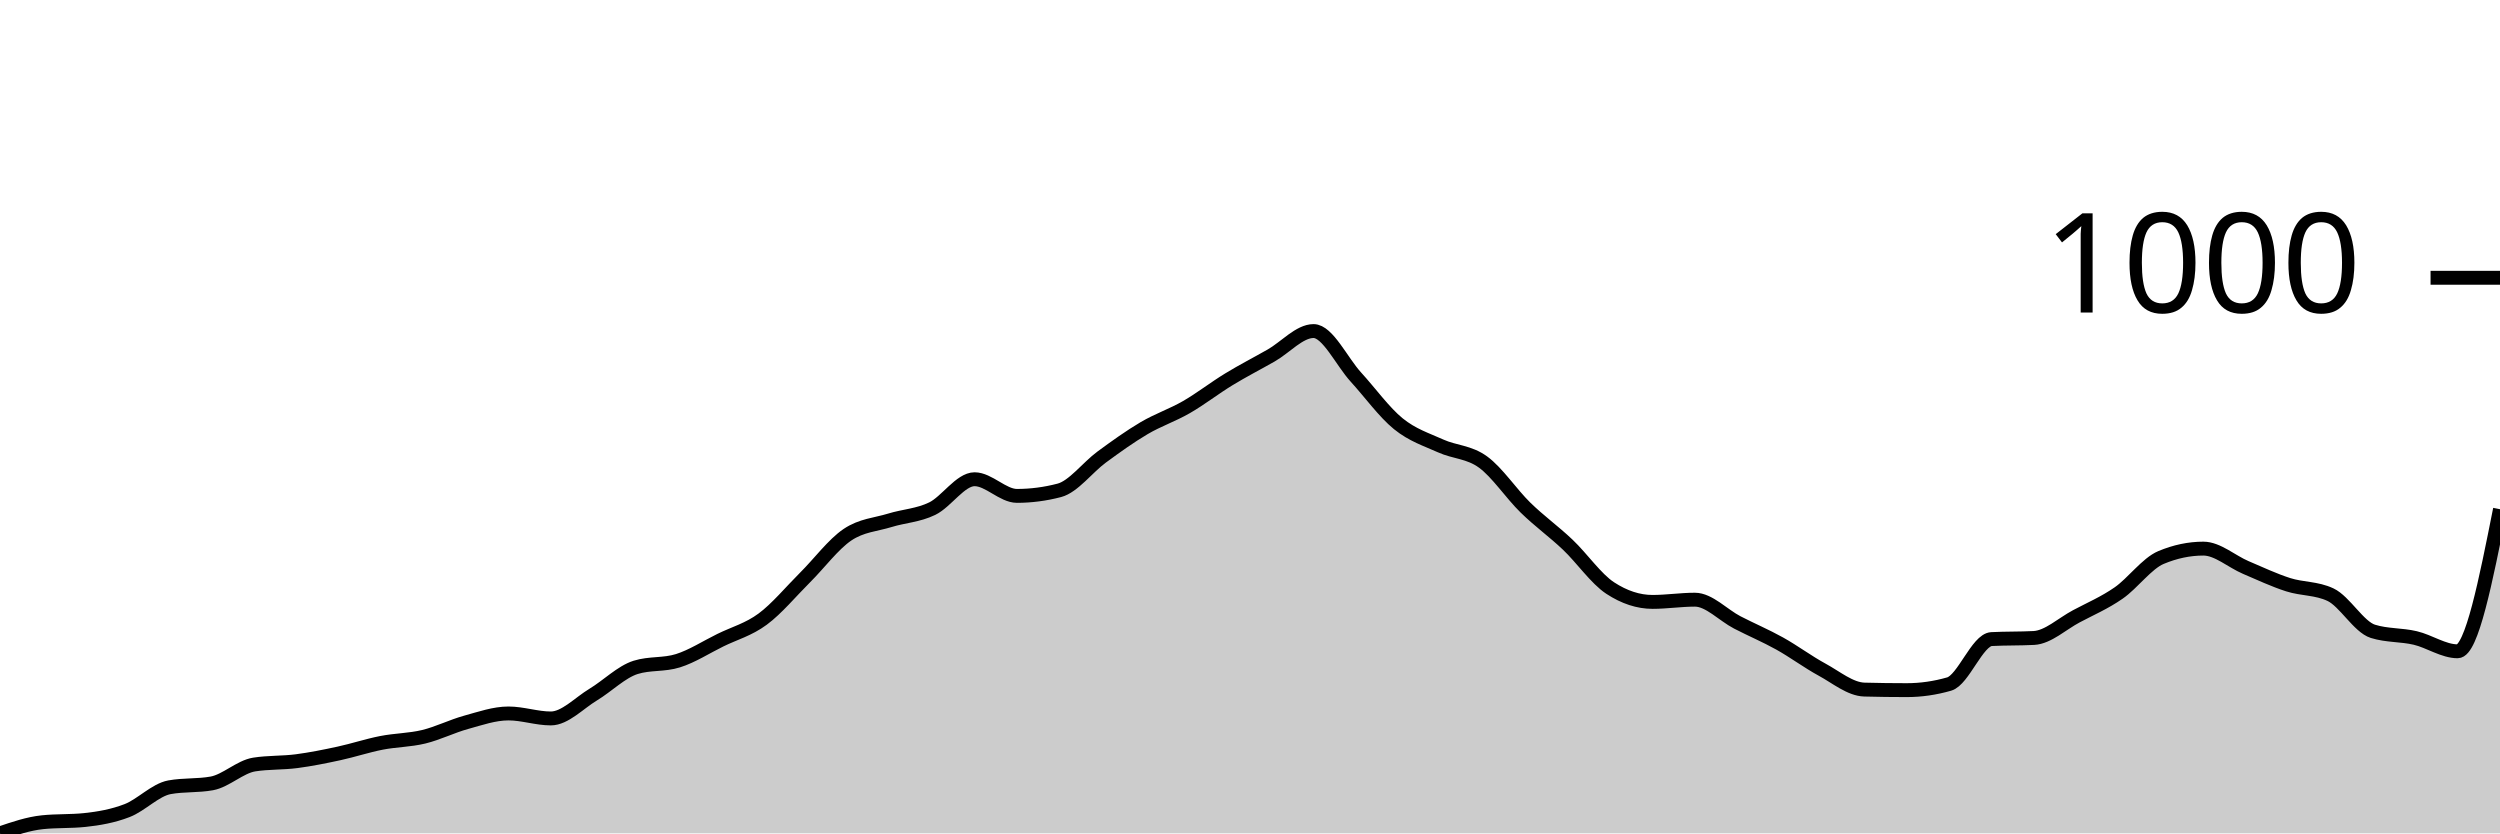
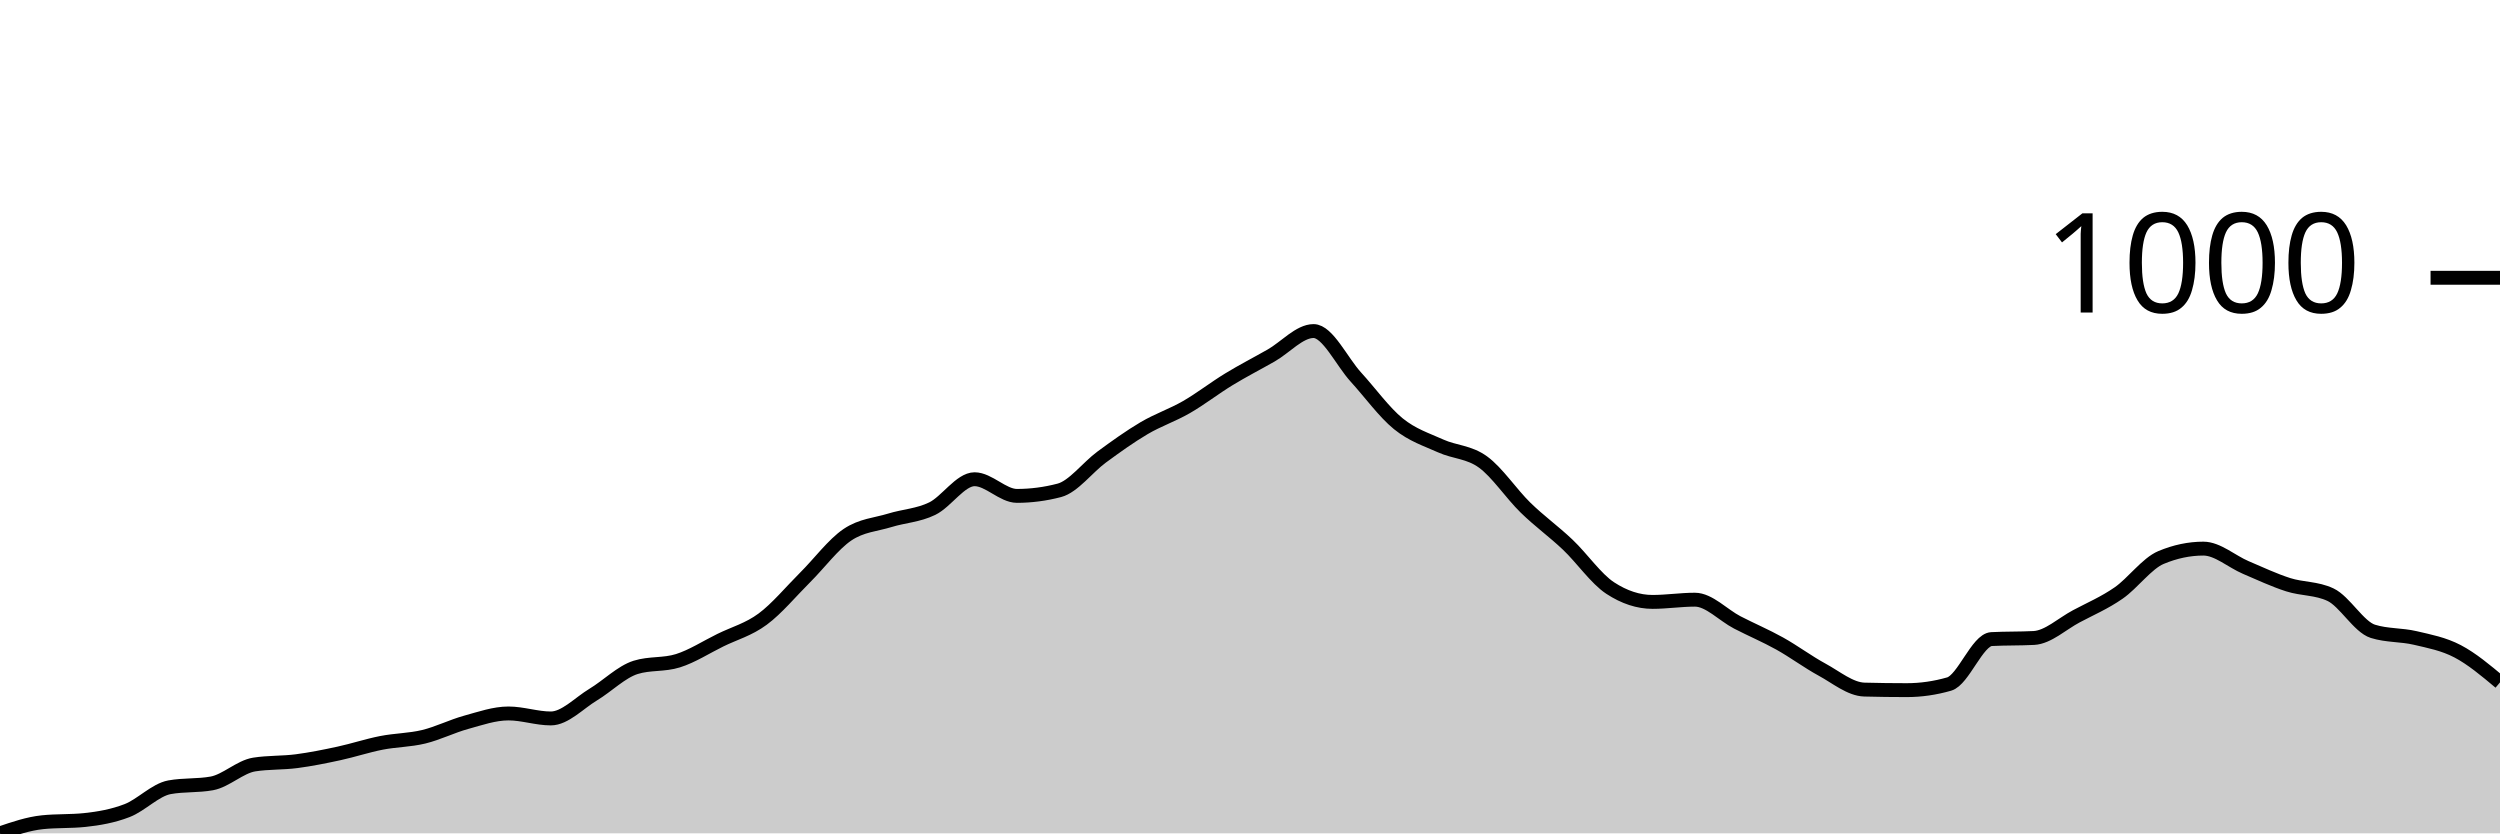
<svg xmlns="http://www.w3.org/2000/svg" viewBox="0 0 180 60">
  <g transform="translate(0,20)">
-     <path class="area" fill="rgba(0, 0, 0, 0.2)" d="M0,40C1.017,39.654,2.034,39.307,3.051,39.201C4.068,39.094,5.085,39.148,6.102,39.041C7.119,38.934,8.136,38.755,9.153,38.362C10.169,37.969,11.186,36.87,12.203,36.683C13.22,36.497,14.237,36.59,15.254,36.404C16.271,36.217,17.288,35.205,18.305,35.045C19.322,34.885,20.339,34.938,21.356,34.805C22.373,34.672,23.39,34.466,24.407,34.246C25.424,34.026,26.441,33.686,27.458,33.487C28.475,33.287,29.492,33.293,30.508,33.047C31.525,32.801,32.542,32.288,33.559,32.008C34.576,31.728,35.593,31.369,36.61,31.369C37.627,31.369,38.644,31.728,39.661,31.728C40.678,31.728,41.695,30.623,42.712,30.01C43.729,29.397,44.746,28.372,45.763,28.052C46.78,27.732,47.797,27.892,48.814,27.572C49.831,27.253,50.847,26.593,51.864,26.094C52.881,25.594,53.898,25.328,54.915,24.575C55.932,23.823,56.949,22.591,57.966,21.578C58.983,20.566,60,19.187,61.017,18.501C62.034,17.816,63.051,17.776,64.068,17.463C65.085,17.15,66.102,17.116,67.119,16.623C68.136,16.131,69.153,14.505,70.169,14.505C71.186,14.505,72.203,15.704,73.22,15.704C74.237,15.704,75.254,15.571,76.271,15.305C77.288,15.038,78.305,13.653,79.322,12.907C80.339,12.161,81.356,11.429,82.373,10.829C83.39,10.23,84.407,9.897,85.424,9.311C86.441,8.725,87.458,7.932,88.475,7.313C89.492,6.693,90.508,6.174,91.525,5.594C92.542,5.015,93.559,3.836,94.576,3.836C95.593,3.836,96.61,6.041,97.627,7.153C98.644,8.265,99.661,9.684,100.678,10.509C101.695,11.335,102.712,11.648,103.729,12.108C104.746,12.567,105.763,12.527,106.78,13.267C107.797,14.006,108.814,15.551,109.831,16.543C110.847,17.536,111.864,18.255,112.881,19.221C113.898,20.186,114.915,21.672,115.932,22.338C116.949,23.004,117.966,23.337,118.983,23.337C120,23.337,121.017,23.177,122.034,23.177C123.051,23.177,124.068,24.289,125.085,24.815C126.102,25.341,127.119,25.768,128.136,26.334C129.153,26.9,130.169,27.659,131.186,28.212C132.203,28.765,133.22,29.624,134.237,29.65C135.254,29.677,136.271,29.69,137.288,29.69C138.305,29.69,139.322,29.544,140.339,29.251C141.356,28.958,142.373,26.067,143.39,26.014C144.407,25.961,145.424,25.987,146.441,25.934C147.458,25.881,148.475,24.915,149.492,24.376C150.508,23.836,151.525,23.403,152.542,22.697C153.559,21.991,154.576,20.566,155.593,20.14C156.61,19.714,157.627,19.5,158.644,19.5C159.661,19.5,160.678,20.426,161.695,20.859C162.712,21.292,163.729,21.772,164.746,22.098C165.763,22.424,166.78,22.338,167.797,22.817C168.814,23.297,169.831,25.135,170.847,25.455C171.864,25.774,172.881,25.694,173.898,25.934C174.915,26.174,175.932,26.893,176.949,26.893C177.966,26.893,178.983,21.778,180,16.663L180,40C178.983,40,177.966,40,176.949,40C175.932,40,174.915,40,173.898,40C172.881,40,171.864,40,170.847,40C169.831,40,168.814,40,167.797,40C166.78,40,165.763,40,164.746,40C163.729,40,162.712,40,161.695,40C160.678,40,159.661,40,158.644,40C157.627,40,156.61,40,155.593,40C154.576,40,153.559,40,152.542,40C151.525,40,150.508,40,149.492,40C148.475,40,147.458,40,146.441,40C145.424,40,144.407,40,143.39,40C142.373,40,141.356,40,140.339,40C139.322,40,138.305,40,137.288,40C136.271,40,135.254,40,134.237,40C133.22,40,132.203,40,131.186,40C130.169,40,129.153,40,128.136,40C127.119,40,126.102,40,125.085,40C124.068,40,123.051,40,122.034,40C121.017,40,120,40,118.983,40C117.966,40,116.949,40,115.932,40C114.915,40,113.898,40,112.881,40C111.864,40,110.847,40,109.831,40C108.814,40,107.797,40,106.78,40C105.763,40,104.746,40,103.729,40C102.712,40,101.695,40,100.678,40C99.661,40,98.644,40,97.627,40C96.61,40,95.593,40,94.576,40C93.559,40,92.542,40,91.525,40C90.508,40,89.492,40,88.475,40C87.458,40,86.441,40,85.424,40C84.407,40,83.39,40,82.373,40C81.356,40,80.339,40,79.322,40C78.305,40,77.288,40,76.271,40C75.254,40,74.237,40,73.22,40C72.203,40,71.186,40,70.169,40C69.153,40,68.136,40,67.119,40C66.102,40,65.085,40,64.068,40C63.051,40,62.034,40,61.017,40C60,40,58.983,40,57.966,40C56.949,40,55.932,40,54.915,40C53.898,40,52.881,40,51.864,40C50.847,40,49.831,40,48.814,40C47.797,40,46.78,40,45.763,40C44.746,40,43.729,40,42.712,40C41.695,40,40.678,40,39.661,40C38.644,40,37.627,40,36.61,40C35.593,40,34.576,40,33.559,40C32.542,40,31.525,40,30.508,40C29.492,40,28.475,40,27.458,40C26.441,40,25.424,40,24.407,40C23.39,40,22.373,40,21.356,40C20.339,40,19.322,40,18.305,40C17.288,40,16.271,40,15.254,40C14.237,40,13.22,40,12.203,40C11.186,40,10.169,40,9.153,40C8.136,40,7.119,40,6.102,40C5.085,40,4.068,40,3.051,40C2.034,40,1.017,40,0,40Z" />
-     <path class="line" stroke="black" fill="none" d="M0,40C1.017,39.654,2.034,39.307,3.051,39.201C4.068,39.094,5.085,39.148,6.102,39.041C7.119,38.934,8.136,38.755,9.153,38.362C10.169,37.969,11.186,36.87,12.203,36.683C13.22,36.497,14.237,36.59,15.254,36.404C16.271,36.217,17.288,35.205,18.305,35.045C19.322,34.885,20.339,34.938,21.356,34.805C22.373,34.672,23.39,34.466,24.407,34.246C25.424,34.026,26.441,33.686,27.458,33.487C28.475,33.287,29.492,33.293,30.508,33.047C31.525,32.801,32.542,32.288,33.559,32.008C34.576,31.728,35.593,31.369,36.61,31.369C37.627,31.369,38.644,31.728,39.661,31.728C40.678,31.728,41.695,30.623,42.712,30.01C43.729,29.397,44.746,28.372,45.763,28.052C46.78,27.732,47.797,27.892,48.814,27.572C49.831,27.253,50.847,26.593,51.864,26.094C52.881,25.594,53.898,25.328,54.915,24.575C55.932,23.823,56.949,22.591,57.966,21.578C58.983,20.566,60,19.187,61.017,18.501C62.034,17.816,63.051,17.776,64.068,17.463C65.085,17.15,66.102,17.116,67.119,16.623C68.136,16.131,69.153,14.505,70.169,14.505C71.186,14.505,72.203,15.704,73.22,15.704C74.237,15.704,75.254,15.571,76.271,15.305C77.288,15.038,78.305,13.653,79.322,12.907C80.339,12.161,81.356,11.429,82.373,10.829C83.39,10.23,84.407,9.897,85.424,9.311C86.441,8.725,87.458,7.932,88.475,7.313C89.492,6.693,90.508,6.174,91.525,5.594C92.542,5.015,93.559,3.836,94.576,3.836C95.593,3.836,96.61,6.041,97.627,7.153C98.644,8.265,99.661,9.684,100.678,10.509C101.695,11.335,102.712,11.648,103.729,12.108C104.746,12.567,105.763,12.527,106.78,13.267C107.797,14.006,108.814,15.551,109.831,16.543C110.847,17.536,111.864,18.255,112.881,19.221C113.898,20.186,114.915,21.672,115.932,22.338C116.949,23.004,117.966,23.337,118.983,23.337C120,23.337,121.017,23.177,122.034,23.177C123.051,23.177,124.068,24.289,125.085,24.815C126.102,25.341,127.119,25.768,128.136,26.334C129.153,26.9,130.169,27.659,131.186,28.212C132.203,28.765,133.22,29.624,134.237,29.65C135.254,29.677,136.271,29.69,137.288,29.69C138.305,29.69,139.322,29.544,140.339,29.251C141.356,28.958,142.373,26.067,143.39,26.014C144.407,25.961,145.424,25.987,146.441,25.934C147.458,25.881,148.475,24.915,149.492,24.376C150.508,23.836,151.525,23.403,152.542,22.697C153.559,21.991,154.576,20.566,155.593,20.14C156.61,19.714,157.627,19.5,158.644,19.5C159.661,19.5,160.678,20.426,161.695,20.859C162.712,21.292,163.729,21.772,164.746,22.098C165.763,22.424,166.78,22.338,167.797,22.817C168.814,23.297,169.831,25.135,170.847,25.455C171.864,25.774,172.881,25.694,173.898,25.934C174.915,26.174,175.932,26.893,176.949,26.893C177.966,26.893,178.983,21.778,180,16.663" />
+     <path class="area" fill="rgba(0, 0, 0, 0.2)" d="M0,40C1.017,39.654,2.034,39.307,3.051,39.201C4.068,39.094,5.085,39.148,6.102,39.041C7.119,38.934,8.136,38.755,9.153,38.362C10.169,37.969,11.186,36.87,12.203,36.683C13.22,36.497,14.237,36.59,15.254,36.404C16.271,36.217,17.288,35.205,18.305,35.045C19.322,34.885,20.339,34.938,21.356,34.805C22.373,34.672,23.39,34.466,24.407,34.246C25.424,34.026,26.441,33.686,27.458,33.487C28.475,33.287,29.492,33.293,30.508,33.047C31.525,32.801,32.542,32.288,33.559,32.008C34.576,31.728,35.593,31.369,36.61,31.369C37.627,31.369,38.644,31.728,39.661,31.728C40.678,31.728,41.695,30.623,42.712,30.01C43.729,29.397,44.746,28.372,45.763,28.052C46.78,27.732,47.797,27.892,48.814,27.572C49.831,27.253,50.847,26.593,51.864,26.094C52.881,25.594,53.898,25.328,54.915,24.575C55.932,23.823,56.949,22.591,57.966,21.578C58.983,20.566,60,19.187,61.017,18.501C62.034,17.816,63.051,17.776,64.068,17.463C65.085,17.15,66.102,17.116,67.119,16.623C68.136,16.131,69.153,14.505,70.169,14.505C71.186,14.505,72.203,15.704,73.22,15.704C74.237,15.704,75.254,15.571,76.271,15.305C77.288,15.038,78.305,13.653,79.322,12.907C80.339,12.161,81.356,11.429,82.373,10.829C83.39,10.23,84.407,9.897,85.424,9.311C86.441,8.725,87.458,7.932,88.475,7.313C89.492,6.693,90.508,6.174,91.525,5.594C92.542,5.015,93.559,3.836,94.576,3.836C95.593,3.836,96.61,6.041,97.627,7.153C98.644,8.265,99.661,9.684,100.678,10.509C101.695,11.335,102.712,11.648,103.729,12.108C104.746,12.567,105.763,12.527,106.78,13.267C107.797,14.006,108.814,15.551,109.831,16.543C110.847,17.536,111.864,18.255,112.881,19.221C113.898,20.186,114.915,21.672,115.932,22.338C116.949,23.004,117.966,23.337,118.983,23.337C120,23.337,121.017,23.177,122.034,23.177C123.051,23.177,124.068,24.289,125.085,24.815C126.102,25.341,127.119,25.768,128.136,26.334C129.153,26.9,130.169,27.659,131.186,28.212C132.203,28.765,133.22,29.624,134.237,29.65C135.254,29.677,136.271,29.69,137.288,29.69C138.305,29.69,139.322,29.544,140.339,29.251C141.356,28.958,142.373,26.067,143.39,26.014C144.407,25.961,145.424,25.987,146.441,25.934C147.458,25.881,148.475,24.915,149.492,24.376C150.508,23.836,151.525,23.403,152.542,22.697C153.559,21.991,154.576,20.566,155.593,20.14C156.61,19.714,157.627,19.5,158.644,19.5C159.661,19.5,160.678,20.426,161.695,20.859C162.712,21.292,163.729,21.772,164.746,22.098C165.763,22.424,166.78,22.338,167.797,22.817C168.814,23.297,169.831,25.135,170.847,25.455C171.864,25.774,172.881,25.694,173.898,25.934C174.915,26.174,175.932,26.36,176.949,26.893C177.966,27.426,178.983,28.278,180,29.131L180,40C178.983,40,177.966,40,176.949,40C175.932,40,174.915,40,173.898,40C172.881,40,171.864,40,170.847,40C169.831,40,168.814,40,167.797,40C166.78,40,165.763,40,164.746,40C163.729,40,162.712,40,161.695,40C160.678,40,159.661,40,158.644,40C157.627,40,156.61,40,155.593,40C154.576,40,153.559,40,152.542,40C151.525,40,150.508,40,149.492,40C148.475,40,147.458,40,146.441,40C145.424,40,144.407,40,143.39,40C142.373,40,141.356,40,140.339,40C139.322,40,138.305,40,137.288,40C136.271,40,135.254,40,134.237,40C133.22,40,132.203,40,131.186,40C130.169,40,129.153,40,128.136,40C127.119,40,126.102,40,125.085,40C124.068,40,123.051,40,122.034,40C121.017,40,120,40,118.983,40C117.966,40,116.949,40,115.932,40C114.915,40,113.898,40,112.881,40C111.864,40,110.847,40,109.831,40C108.814,40,107.797,40,106.78,40C105.763,40,104.746,40,103.729,40C102.712,40,101.695,40,100.678,40C99.661,40,98.644,40,97.627,40C96.61,40,95.593,40,94.576,40C93.559,40,92.542,40,91.525,40C90.508,40,89.492,40,88.475,40C87.458,40,86.441,40,85.424,40C84.407,40,83.39,40,82.373,40C81.356,40,80.339,40,79.322,40C78.305,40,77.288,40,76.271,40C75.254,40,74.237,40,73.22,40C72.203,40,71.186,40,70.169,40C69.153,40,68.136,40,67.119,40C66.102,40,65.085,40,64.068,40C63.051,40,62.034,40,61.017,40C60,40,58.983,40,57.966,40C56.949,40,55.932,40,54.915,40C53.898,40,52.881,40,51.864,40C50.847,40,49.831,40,48.814,40C47.797,40,46.78,40,45.763,40C44.746,40,43.729,40,42.712,40C41.695,40,40.678,40,39.661,40C38.644,40,37.627,40,36.61,40C35.593,40,34.576,40,33.559,40C32.542,40,31.525,40,30.508,40C29.492,40,28.475,40,27.458,40C26.441,40,25.424,40,24.407,40C23.39,40,22.373,40,21.356,40C20.339,40,19.322,40,18.305,40C17.288,40,16.271,40,15.254,40C14.237,40,13.22,40,12.203,40C11.186,40,10.169,40,9.153,40C8.136,40,7.119,40,6.102,40C5.085,40,4.068,40,3.051,40C2.034,40,1.017,40,0,40Z" />
+     <path class="line" stroke="black" fill="none" d="M0,40C1.017,39.654,2.034,39.307,3.051,39.201C4.068,39.094,5.085,39.148,6.102,39.041C7.119,38.934,8.136,38.755,9.153,38.362C10.169,37.969,11.186,36.87,12.203,36.683C13.22,36.497,14.237,36.59,15.254,36.404C16.271,36.217,17.288,35.205,18.305,35.045C19.322,34.885,20.339,34.938,21.356,34.805C22.373,34.672,23.39,34.466,24.407,34.246C25.424,34.026,26.441,33.686,27.458,33.487C28.475,33.287,29.492,33.293,30.508,33.047C31.525,32.801,32.542,32.288,33.559,32.008C34.576,31.728,35.593,31.369,36.61,31.369C37.627,31.369,38.644,31.728,39.661,31.728C40.678,31.728,41.695,30.623,42.712,30.01C43.729,29.397,44.746,28.372,45.763,28.052C46.78,27.732,47.797,27.892,48.814,27.572C49.831,27.253,50.847,26.593,51.864,26.094C52.881,25.594,53.898,25.328,54.915,24.575C55.932,23.823,56.949,22.591,57.966,21.578C58.983,20.566,60,19.187,61.017,18.501C62.034,17.816,63.051,17.776,64.068,17.463C65.085,17.15,66.102,17.116,67.119,16.623C68.136,16.131,69.153,14.505,70.169,14.505C71.186,14.505,72.203,15.704,73.22,15.704C74.237,15.704,75.254,15.571,76.271,15.305C77.288,15.038,78.305,13.653,79.322,12.907C80.339,12.161,81.356,11.429,82.373,10.829C83.39,10.23,84.407,9.897,85.424,9.311C86.441,8.725,87.458,7.932,88.475,7.313C89.492,6.693,90.508,6.174,91.525,5.594C92.542,5.015,93.559,3.836,94.576,3.836C95.593,3.836,96.61,6.041,97.627,7.153C98.644,8.265,99.661,9.684,100.678,10.509C101.695,11.335,102.712,11.648,103.729,12.108C104.746,12.567,105.763,12.527,106.78,13.267C107.797,14.006,108.814,15.551,109.831,16.543C110.847,17.536,111.864,18.255,112.881,19.221C113.898,20.186,114.915,21.672,115.932,22.338C116.949,23.004,117.966,23.337,118.983,23.337C120,23.337,121.017,23.177,122.034,23.177C123.051,23.177,124.068,24.289,125.085,24.815C126.102,25.341,127.119,25.768,128.136,26.334C129.153,26.9,130.169,27.659,131.186,28.212C132.203,28.765,133.22,29.624,134.237,29.65C135.254,29.677,136.271,29.69,137.288,29.69C138.305,29.69,139.322,29.544,140.339,29.251C141.356,28.958,142.373,26.067,143.39,26.014C144.407,25.961,145.424,25.987,146.441,25.934C147.458,25.881,148.475,24.915,149.492,24.376C150.508,23.836,151.525,23.403,152.542,22.697C153.559,21.991,154.576,20.566,155.593,20.14C156.61,19.714,157.627,19.5,158.644,19.5C159.661,19.5,160.678,20.426,161.695,20.859C162.712,21.292,163.729,21.772,164.746,22.098C165.763,22.424,166.78,22.338,167.797,22.817C168.814,23.297,169.831,25.135,170.847,25.455C171.864,25.774,172.881,25.694,173.898,25.934C174.915,26.174,175.932,26.36,176.949,26.893C177.966,27.426,178.983,28.278,180,29.131" />
    <path class="axis-ceiling" stroke-width="1" stroke="black" fill="none" d="M175,0L180,0" />
    <text class="axis-ceiling-label" font-family="sans-serif" text-anchor="end" font-size="10px" x="170" y="2.5">1000</text>
  </g>
</svg>
